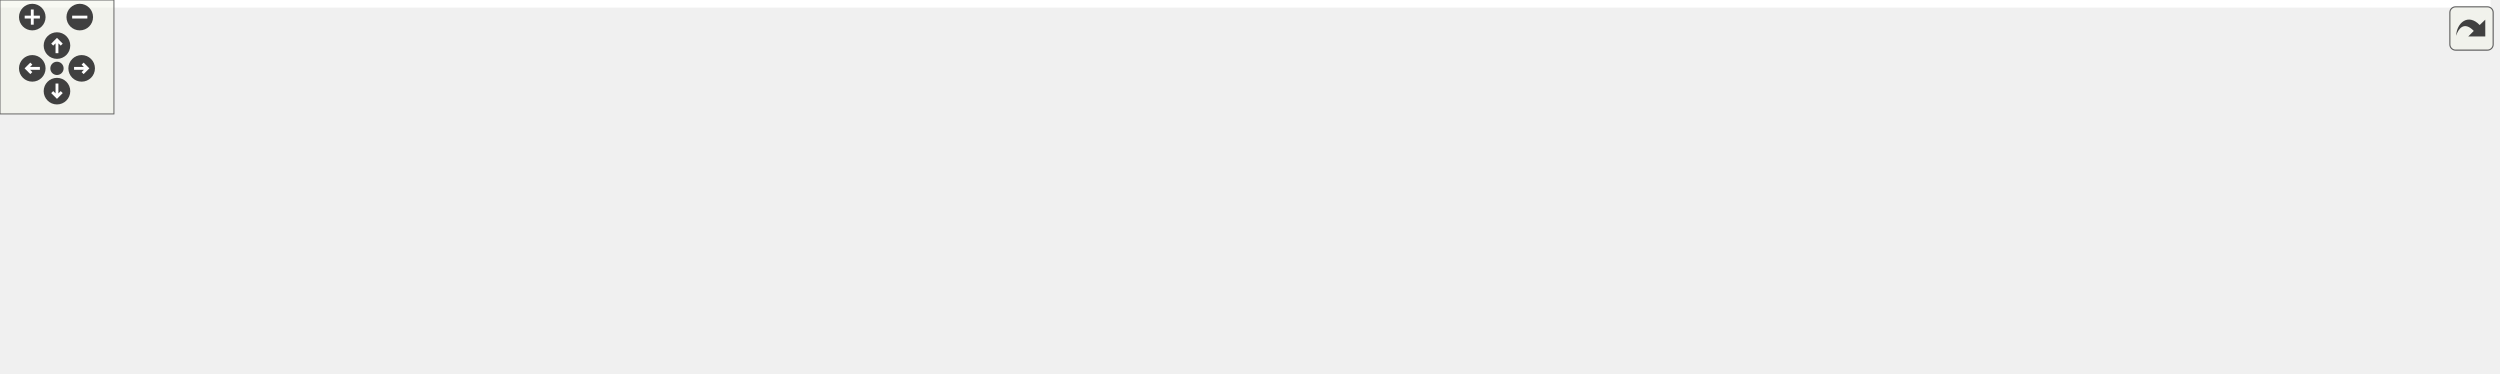
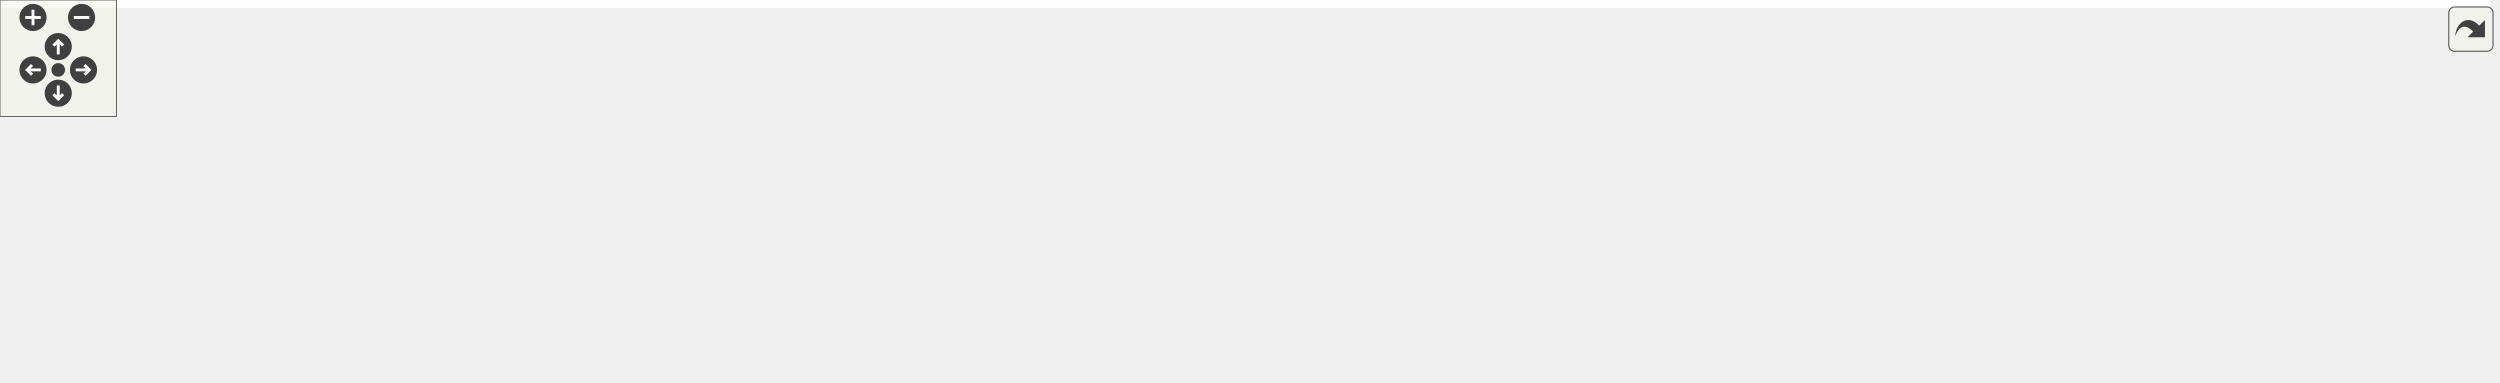
<svg xmlns="http://www.w3.org/2000/svg" xmlns:xlink="http://www.w3.org/1999/xlink" id="main" version="1.1" xml:space="preserve">
  <style type="text/css">
.edge:hover path { stroke: red; }
.edge:hover polygon { stroke: red; fill: red; }
</style>
  <defs>
    <circle id="rim" cx="0" cy="0" r="7" />
    <circle id="rim2" cx="0" cy="0" r="3.5" />
    <g id="zoomPlus">
      <use xlink:href="#rim" fill="#404040">
        <set attributeName="fill" to="#808080" begin="zoomplus.mouseover" end="zoomplus.mouseout" />
      </use>
      <path d="M-4,0h8M0,-4v8" fill="none" stroke="white" stroke-width="1.5" pointer-events="none" />
    </g>
    <g id="zoomMin">
      <use xlink:href="#rim" fill="#404040">
        <set attributeName="fill" to="#808080" begin="zoomminus.mouseover" end="zoomminus.mouseout" />
      </use>
      <path d="M-4,0h8" fill="none" stroke="white" stroke-width="1.5" pointer-events="none" />
    </g>
    <g id="dirArrow">
      <path fill="none" stroke="white" stroke-width="1.5" d="M0,-3.0v7 M-2.5,-0.5L0,-3.0L2.5,-0.5" />
    </g>
    <g id="resetDef">
      <use xlink:href="#rim2" fill="#404040">
        <set attributeName="fill" to="#808080" begin="reset.mouseover" end="reset.mouseout" />
      </use>
    </g>
  </defs>
  <svg id="graph" class="graph">
    <g id="viewport">
-       <polygon fill="white" stroke="transparent" points="-4,4 -4,-136 1311.5,-136 1311.5,4 -4,4" />
+       <polygon fill="white" stroke="transparent" points="-4,4 -4,-136 1282.5,-136 1282.5,4 -4,4" />
      <g id="node1" class="node">
        <g id="a_node1">
          <a xlink:title=" ">
-             <polygon fill="#bfbfbf" stroke="black" points="865.5,-112.5 865.5,-131.5 957.5,-131.5 957.5,-112.5 865.5,-112.5" />
-             <text text-anchor="middle" x="911.5" y="-119.5" font-family="Helvetica,sans-Serif" font-size="10.00">ToolConversion.h</text>
+             <polygon fill="#bfbfbf" stroke="black" points="1038,-112.5 1038,-131.5 1118,-131.5 1118,-112.5 1038,-112.5" />
+             <text text-anchor="middle" x="1078" y="-119.5" font-family="Helvetica,sans-Serif" font-size="10.00">Spectrogram.h</text>
          </a>
        </g>
      </g>
      <g id="node2" class="node">
        <g id="a_node2">
-           <a xlink:href="a00209.xhtml" target="_top" xlink:title=" ">
-             <polygon fill="white" stroke="black" points="558,-56.5 558,-75.5 611,-75.5 611,-56.5 558,-56.5" />
-             <text text-anchor="middle" x="584.5" y="-63.5" font-family="Helvetica,sans-Serif" font-size="10.00">AcaAll.h</text>
+           <a xlink:href="a00215.xhtml" target="_top" xlink:title=" ">
+             <polygon fill="white" stroke="black" points="642.5,-56.5 642.5,-75.5 695.5,-75.5 695.5,-56.5 642.5,-56.5" />
+             <text text-anchor="middle" x="669" y="-63.5" font-family="Helvetica,sans-Serif" font-size="10.00">AcaAll.h</text>
          </a>
        </g>
      </g>
      <g id="edge1" class="edge">
-         <path fill="none" stroke="midnightblue" d="M855.21,-113.85C796.4,-106.02 701.57,-92.37 620.5,-76 617.47,-75.39 614.31,-74.69 611.17,-73.96" />
-         <polygon fill="midnightblue" stroke="midnightblue" points="855.03,-117.36 865.41,-115.2 855.95,-110.42 855.03,-117.36" />
+         <path fill="none" stroke="midnightblue" d="M1027.71,-114.36C940.22,-102.81 762.94,-79.4 695.68,-70.52" />
+         <polygon fill="midnightblue" stroke="midnightblue" points="1027.29,-117.84 1037.66,-115.67 1028.21,-110.9 1027.29,-117.84" />
+       </g>
+       <g id="node9" class="node">
+         <g id="a_node9">
+           <a xlink:href="a00113.xhtml" target="_top" xlink:title=" ">
+             <polygon fill="white" stroke="black" points="986.5,-0.5 986.5,-19.5 1131.5,-19.5 1131.5,-0.5 986.5,-0.5" />
+             <text text-anchor="middle" x="1059" y="-7.5" font-family="Helvetica,sans-Serif" font-size="10.00">ComputeMelSpectrogram.cpp</text>
+           </a>
+         </g>
+       </g>
+       <g id="edge12" class="edge">
+         <path fill="none" stroke="midnightblue" d="M1074.78,-102.35C1070.62,-78.25 1063.54,-37.31 1060.48,-19.59" />
+         <polygon fill="midnightblue" stroke="midnightblue" points="1071.36,-103.11 1076.51,-112.37 1078.26,-101.92 1071.36,-103.11" />
+       </g>
+       <g id="node12" class="node">
+         <g id="a_node12">
+           <a xlink:href="a00014.xhtml" target="_top" xlink:title=" ">
+             <polygon fill="white" stroke="black" points="1149.5,-0.5 1149.5,-19.5 1278.5,-19.5 1278.5,-0.5 1149.5,-0.5" />
+             <text text-anchor="middle" x="1214" y="-7.5" font-family="Helvetica,sans-Serif" font-size="10.00">ComputeSpectrogram.cpp</text>
+           </a>
+         </g>
+       </g>
+       <g id="edge13" class="edge">
+         <path fill="none" stroke="midnightblue" d="M1084.92,-103.01C1091.19,-88.7 1101.66,-68.99 1116,-56 1135.42,-38.4 1162.91,-26.59 1183.84,-19.51" />
+         <polygon fill="midnightblue" stroke="midnightblue" points="1081.67,-101.72 1081.1,-112.3 1088.14,-104.38 1081.67,-101.72" />
      </g>
      <g id="node13" class="node">
        <g id="a_node13">
-           <a xlink:href="a00083.xhtml" target="_top" xlink:title=" ">
-             <polygon fill="white" stroke="black" points="629.5,-56.5 629.5,-75.5 707.5,-75.5 707.5,-56.5 629.5,-56.5" />
-             <text text-anchor="middle" x="668.5" y="-63.5" font-family="Helvetica,sans-Serif" font-size="10.00">BeatHisto.cpp</text>
-           </a>
-         </g>
-       </g>
-       <g id="edge12" class="edge">
-         <path fill="none" stroke="midnightblue" d="M862.98,-110.22C817.06,-100.01 749.05,-84.9 706.82,-75.52" />
-         <polygon fill="midnightblue" stroke="midnightblue" points="862.47,-113.69 873,-112.44 863.99,-106.86 862.47,-113.69" />
-       </g>
-       <g id="node14" class="node">
-         <g id="a_node14">
-           <a xlink:href="a00038.xhtml" target="_top" xlink:title=" ">
-             <polygon fill="white" stroke="black" points="726,-56.5 726,-75.5 841,-75.5 841,-56.5 726,-56.5" />
-             <text text-anchor="middle" x="783.5" y="-63.5" font-family="Helvetica,sans-Serif" font-size="10.00">FeatureFromBlock.cpp</text>
-           </a>
-         </g>
-       </g>
-       <g id="edge13" class="edge">
-         <path fill="none" stroke="midnightblue" d="M881.88,-108.5C857.88,-98.38 824.72,-84.39 803.69,-75.52" />
-         <polygon fill="midnightblue" stroke="midnightblue" points="880.64,-111.78 891.22,-112.44 883.36,-105.33 880.64,-111.78" />
-       </g>
-       <g id="node15" class="node">
-         <g id="a_node15">
-           <a xlink:href="a00098.xhtml" target="_top" xlink:title=" ">
-             <polygon fill="white" stroke="black" points="859.5,-56.5 859.5,-75.5 963.5,-75.5 963.5,-56.5 859.5,-56.5" />
-             <text text-anchor="middle" x="911.5" y="-63.5" font-family="Helvetica,sans-Serif" font-size="10.00">PitchFromBlock.cpp</text>
+           <a xlink:href="a00086.xhtml" target="_top" xlink:title=" ">
+             <polygon fill="white" stroke="black" points="1125,-56.5 1125,-75.5 1215,-75.5 1215,-56.5 1125,-56.5" />
+             <text text-anchor="middle" x="1170" y="-63.5" font-family="Helvetica,sans-Serif" font-size="10.00">Spectrogram.cpp</text>
          </a>
        </g>
      </g>
      <g id="edge14" class="edge">
-         <path fill="none" stroke="midnightblue" d="M911.5,-101.8C911.5,-92.91 911.5,-82.78 911.5,-75.75" />
-         <polygon fill="midnightblue" stroke="midnightblue" points="908,-102.08 911.5,-112.08 915,-102.08 908,-102.08" />
-       </g>
-       <g id="node16" class="node">
-         <g id="a_node16">
-           <a xlink:href="a00086.xhtml" target="_top" xlink:title=" ">
-             <polygon fill="white" stroke="black" points="981.5,-56.5 981.5,-75.5 1071.5,-75.5 1071.5,-56.5 981.5,-56.5" />
-             <text text-anchor="middle" x="1026.5" y="-63.5" font-family="Helvetica,sans-Serif" font-size="10.00">Spectrogram.cpp</text>
-           </a>
-         </g>
-       </g>
-       <g id="edge15" class="edge">
-         <path fill="none" stroke="midnightblue" d="M938.98,-108.1C960.47,-98.01 989.72,-84.27 1008.36,-75.52" />
-         <polygon fill="midnightblue" stroke="midnightblue" points="937.29,-105.02 929.72,-112.44 940.26,-111.36 937.29,-105.02" />
-       </g>
-       <g id="node17" class="node">
-         <g id="a_node17">
-           <a xlink:href="a00089.xhtml" target="_top" xlink:title=" ">
-             <polygon fill="white" stroke="black" points="1089.5,-56.5 1089.5,-75.5 1187.5,-75.5 1187.5,-56.5 1089.5,-56.5" />
-             <text text-anchor="middle" x="1138.5" y="-63.5" font-family="Helvetica,sans-Serif" font-size="10.00">SubFingerprint.cpp</text>
-           </a>
-         </g>
-       </g>
-       <g id="edge16" class="edge">
-         <path fill="none" stroke="midnightblue" d="M957.37,-110.09C1000.25,-99.89 1063.42,-84.86 1102.7,-75.52" />
-         <polygon fill="midnightblue" stroke="midnightblue" points="956.39,-106.72 947.47,-112.44 958.01,-113.53 956.39,-106.72" />
-       </g>
-       <g id="node18" class="node">
-         <g id="a_node18">
-           <a xlink:href="a00047.xhtml" target="_top" xlink:title=" ">
-             <polygon fill="white" stroke="black" points="1205.5,-56.5 1205.5,-75.5 1307.5,-75.5 1307.5,-56.5 1205.5,-56.5" />
-             <text text-anchor="middle" x="1256.5" y="-63.5" font-family="Helvetica,sans-Serif" font-size="10.00">ToolConversion.cpp</text>
-           </a>
-         </g>
-       </g>
-       <g id="edge17" class="edge">
-         <path fill="none" stroke="midnightblue" d="M967.86,-112.18C1033.71,-101.87 1141.71,-84.97 1205.27,-75.02" />
-         <polygon fill="midnightblue" stroke="midnightblue" points="967.01,-108.77 957.67,-113.77 968.09,-115.68 967.01,-108.77" />
+         <path fill="none" stroke="midnightblue" d="M1101.55,-107.18C1118.48,-97.24 1140.78,-84.15 1155.26,-75.65" />
+         <polygon fill="midnightblue" stroke="midnightblue" points="1099.63,-104.24 1092.78,-112.32 1103.18,-110.28 1099.63,-104.24" />
      </g>
      <g id="node3" class="node">
        <g id="a_node3">
          <a xlink:href="a00035.xhtml" target="_top" xlink:title=" ">
-             <polygon fill="white" stroke="black" points="0,-0.5 0,-19.5 63,-19.5 63,-0.5 0,-0.5" />
-             <text text-anchor="middle" x="31.5" y="-7.5" font-family="Helvetica,sans-Serif" font-size="10.00">AcaAll.cpp</text>
+             <polygon fill="white" stroke="black" points="276.5,-0.5 276.5,-19.5 339.5,-19.5 339.5,-0.5 276.5,-0.5" />
+             <text text-anchor="middle" x="308" y="-7.5" font-family="Helvetica,sans-Serif" font-size="10.00">AcaAll.cpp</text>
          </a>
        </g>
      </g>
      <g id="edge2" class="edge">
-         <path fill="none" stroke="midnightblue" d="M547.81,-63.47C463.34,-59.58 248.77,-47.59 71.5,-20 68.83,-19.58 66.07,-19.09 63.3,-18.56" />
-         <polygon fill="midnightblue" stroke="midnightblue" points="547.77,-66.97 557.92,-63.92 548.09,-59.98 547.77,-66.97" />
+         <path fill="none" stroke="midnightblue" d="M632.16,-60.83C572.31,-53.84 450.36,-38.66 348,-20 345.34,-19.51 342.59,-18.98 339.83,-18.41" />
+         <polygon fill="midnightblue" stroke="midnightblue" points="631.91,-64.33 642.25,-62 632.72,-57.37 631.91,-64.33" />
      </g>
      <g id="node4" class="node">
        <g id="a_node4">
          <a xlink:href="a00017.xhtml" target="_top" xlink:title=" ">
-             <polygon fill="white" stroke="black" points="81,-0.5 81,-19.5 198,-19.5 198,-0.5 81,-0.5" />
-             <text text-anchor="middle" x="139.5" y="-7.5" font-family="Helvetica,sans-Serif" font-size="10.00">ComputeBeatHisto.cpp</text>
+             <polygon fill="white" stroke="black" points="357.5,-0.5 357.5,-19.5 474.5,-19.5 474.5,-0.5 357.5,-0.5" />
+             <text text-anchor="middle" x="416" y="-7.5" font-family="Helvetica,sans-Serif" font-size="10.00">ComputeBeatHisto.cpp</text>
          </a>
        </g>
      </g>
      <g id="edge3" class="edge">
-         <path fill="none" stroke="midnightblue" d="M547.87,-60.79C480.47,-53 332.28,-35.7 207.5,-20 204.43,-19.61 201.28,-19.21 198.1,-18.8" />
-         <polygon fill="midnightblue" stroke="midnightblue" points="547.64,-64.28 557.98,-61.95 548.44,-57.33 547.64,-64.28" />
+         <path fill="none" stroke="midnightblue" d="M632.37,-57.18C585.42,-47.16 504.33,-29.85 455.87,-19.51" />
+         <polygon fill="midnightblue" stroke="midnightblue" points="631.89,-60.66 642.4,-59.32 633.35,-53.81 631.89,-60.66" />
      </g>
      <g id="node5" class="node">
        <g id="a_node5">
          <a xlink:href="a00023.xhtml" target="_top" xlink:title=" ">
-             <polygon fill="white" stroke="black" points="216.5,-0.5 216.5,-19.5 320.5,-19.5 320.5,-0.5 216.5,-0.5" />
-             <text text-anchor="middle" x="268.5" y="-7.5" font-family="Helvetica,sans-Serif" font-size="10.00">ComputeChords.cpp</text>
+             <polygon fill="white" stroke="black" points="493,-0.5 493,-19.5 597,-19.5 597,-0.5 493,-0.5" />
+             <text text-anchor="middle" x="545" y="-7.5" font-family="Helvetica,sans-Serif" font-size="10.00">ComputeChords.cpp</text>
          </a>
        </g>
      </g>
      <g id="edge4" class="edge">
-         <path fill="none" stroke="midnightblue" d="M547.88,-58.74C491.17,-49.05 382.04,-30.4 318.24,-19.5" />
-         <polygon fill="midnightblue" stroke="midnightblue" points="547.38,-62.21 557.83,-60.44 548.56,-55.31 547.38,-62.21" />
+         <path fill="none" stroke="midnightblue" d="M639.99,-52.37C616.77,-42.26 584.84,-28.35 564.56,-19.52" />
+         <polygon fill="midnightblue" stroke="midnightblue" points="638.79,-55.66 649.35,-56.44 641.58,-49.24 638.79,-55.66" />
      </g>
      <g id="node6" class="node">
        <g id="a_node6">
          <a xlink:href="a00002.xhtml" target="_top" xlink:title=" ">
-             <polygon fill="white" stroke="black" points="339,-0.5 339,-19.5 446,-19.5 446,-0.5 339,-0.5" />
-             <text text-anchor="middle" x="392.5" y="-7.5" font-family="Helvetica,sans-Serif" font-size="10.00">ComputeFeature.cpp</text>
+             <polygon fill="white" stroke="black" points="615.5,-0.5 615.5,-19.5 722.5,-19.5 722.5,-0.5 615.5,-0.5" />
+             <text text-anchor="middle" x="669" y="-7.5" font-family="Helvetica,sans-Serif" font-size="10.00">ComputeFeature.cpp</text>
          </a>
        </g>
      </g>
      <g id="edge5" class="edge">
-         <path fill="none" stroke="midnightblue" d="M548.1,-54.76C511.81,-44.56 456.73,-29.06 422.76,-19.51" />
-         <polygon fill="midnightblue" stroke="midnightblue" points="547.23,-58.15 557.8,-57.49 549.12,-51.41 547.23,-58.15" />
+         <path fill="none" stroke="midnightblue" d="M669,-45.8C669,-36.91 669,-26.78 669,-19.75" />
+         <polygon fill="midnightblue" stroke="midnightblue" points="665.5,-46.08 669,-56.08 672.5,-46.08 665.5,-46.08" />
      </g>
      <g id="node7" class="node">
        <g id="a_node7">
          <a xlink:href="a00020.xhtml" target="_top" xlink:title=" ">
-             <polygon fill="white" stroke="black" points="464,-0.5 464,-19.5 583,-19.5 583,-0.5 464,-0.5" />
-             <text text-anchor="middle" x="523.5" y="-7.5" font-family="Helvetica,sans-Serif" font-size="10.00">ComputeFingerprint.cpp</text>
+             <polygon fill="white" stroke="black" points="740.5,-0.5 740.5,-19.5 859.5,-19.5 859.5,-0.5 740.5,-0.5" />
+             <text text-anchor="middle" x="800" y="-7.5" font-family="Helvetica,sans-Serif" font-size="10.00">ComputeFingerprint.cpp</text>
          </a>
        </g>
      </g>
      <g id="edge6" class="edge">
-         <path fill="none" stroke="midnightblue" d="M567.03,-49.54C556.16,-39.91 542.56,-27.87 533.48,-19.83" />
-         <polygon fill="midnightblue" stroke="midnightblue" points="564.89,-52.32 574.7,-56.32 569.53,-47.07 564.89,-52.32" />
+         <path fill="none" stroke="midnightblue" d="M699.32,-52.5C723.88,-42.38 757.82,-28.39 779.34,-19.52" />
+         <polygon fill="midnightblue" stroke="midnightblue" points="697.67,-49.4 689.76,-56.44 700.34,-55.87 697.67,-49.4" />
      </g>
      <g id="node8" class="node">
        <g id="a_node8">
          <a xlink:href="a00026.xhtml" target="_top" xlink:title=" ">
-             <polygon fill="white" stroke="black" points="601.5,-0.5 601.5,-19.5 691.5,-19.5 691.5,-0.5 601.5,-0.5" />
-             <text text-anchor="middle" x="646.5" y="-7.5" font-family="Helvetica,sans-Serif" font-size="10.00">ComputeKey.cpp</text>
+             <polygon fill="white" stroke="black" points="878,-0.5 878,-19.5 968,-19.5 968,-0.5 878,-0.5" />
+             <text text-anchor="middle" x="923" y="-7.5" font-family="Helvetica,sans-Serif" font-size="10.00">ComputeKey.cpp</text>
          </a>
        </g>
      </g>
      <g id="edge7" class="edge">
-         <path fill="none" stroke="midnightblue" d="M602.25,-49.54C613.31,-39.91 627.13,-27.87 636.36,-19.83" />
-         <polygon fill="midnightblue" stroke="midnightblue" points="599.7,-47.12 594.46,-56.32 604.3,-52.4 599.7,-47.12" />
-       </g>
-       <g id="node9" class="node">
-         <g id="a_node9">
-           <a xlink:href="a00110.xhtml" target="_top" xlink:title=" ">
-             <polygon fill="white" stroke="black" points="710,-0.5 710,-19.5 855,-19.5 855,-0.5 710,-0.5" />
-             <text text-anchor="middle" x="782.5" y="-7.5" font-family="Helvetica,sans-Serif" font-size="10.00">ComputeMelSpectrogram.cpp</text>
-           </a>
-         </g>
+         <path fill="none" stroke="midnightblue" d="M705.78,-57.18C752.91,-47.16 834.32,-29.85 882.97,-19.51" />
+         <polygon fill="midnightblue" stroke="midnightblue" points="704.76,-53.82 695.7,-59.32 706.21,-60.67 704.76,-53.82" />
      </g>
      <g id="edge8" class="edge">
-         <path fill="none" stroke="midnightblue" d="M621.16,-55C658.47,-44.83 715.68,-29.22 751,-19.59" />
-         <polygon fill="midnightblue" stroke="midnightblue" points="619.93,-51.71 611.2,-57.72 621.77,-58.46 619.93,-51.71" />
+         <path fill="none" stroke="midnightblue" d="M705.89,-59.89C772.91,-50.61 915.25,-30.9 997.28,-19.55" />
+         <polygon fill="midnightblue" stroke="midnightblue" points="705.23,-56.45 695.81,-61.29 706.19,-63.38 705.23,-56.45" />
      </g>
      <g id="node10" class="node">
        <g id="a_node10">
          <a xlink:href="a00029.xhtml" target="_top" xlink:title=" ">
-             <polygon fill="white" stroke="black" points="873.5,-0.5 873.5,-19.5 1017.5,-19.5 1017.5,-0.5 873.5,-0.5" />
-             <text text-anchor="middle" x="945.5" y="-7.5" font-family="Helvetica,sans-Serif" font-size="10.00">ComputeNoveltyFunction.cpp</text>
+             <polygon fill="white" stroke="black" points="0,-0.5 0,-19.5 144,-19.5 144,-0.5 0,-0.5" />
+             <text text-anchor="middle" x="72" y="-7.5" font-family="Helvetica,sans-Serif" font-size="10.00">ComputeNoveltyFunction.cpp</text>
          </a>
        </g>
      </g>
      <g id="edge9" class="edge">
-         <path fill="none" stroke="midnightblue" d="M621.17,-56.1C682.27,-44.91 801.66,-29.21 877.62,-19.53" />
-         <polygon fill="midnightblue" stroke="midnightblue" points="620.34,-52.69 611.17,-57.99 621.64,-59.57 620.34,-52.69" />
+         <path fill="none" stroke="midnightblue" d="M632.27,-62.1C547.67,-55.35 332.57,-37.8 153,-20 150.18,-19.72 147.31,-19.43 144.41,-19.13" />
+         <polygon fill="midnightblue" stroke="midnightblue" points="632.15,-65.6 642.39,-62.9 632.7,-58.62 632.15,-65.6" />
      </g>
      <g id="node11" class="node">
        <g id="a_node11">
-           <a xlink:href="a00113.xhtml" target="_top" xlink:title=" ">
-             <polygon fill="white" stroke="black" points="1035.5,-0.5 1035.5,-19.5 1131.5,-19.5 1131.5,-0.5 1035.5,-0.5" />
-             <text text-anchor="middle" x="1083.5" y="-7.5" font-family="Helvetica,sans-Serif" font-size="10.00">ComputePitch.cpp</text>
+           <a xlink:href="a00116.xhtml" target="_top" xlink:title=" ">
+             <polygon fill="white" stroke="black" points="162,-0.5 162,-19.5 258,-19.5 258,-0.5 162,-0.5" />
+             <text text-anchor="middle" x="210" y="-7.5" font-family="Helvetica,sans-Serif" font-size="10.00">ComputePitch.cpp</text>
          </a>
        </g>
      </g>
      <g id="edge10" class="edge">
-         <path fill="none" stroke="midnightblue" d="M621.19,-56.16C800.9,-26.51 849.95,-41.74 1026.5,-20 1029.38,-19.64 1032.35,-19.25 1035.33,-18.84" />
-         <polygon fill="midnightblue" stroke="midnightblue" points="620.42,-52.74 611.14,-57.85 621.58,-59.65 620.42,-52.74" />
-       </g>
-       <g id="node12" class="node">
-         <g id="a_node12">
-           <a xlink:href="a00014.xhtml" target="_top" xlink:title=" ">
-             <polygon fill="white" stroke="black" points="1150,-0.5 1150,-19.5 1279,-19.5 1279,-0.5 1150,-0.5" />
-             <text text-anchor="middle" x="1214.5" y="-7.5" font-family="Helvetica,sans-Serif" font-size="10.00">ComputeSpectrogram.cpp</text>
-           </a>
-         </g>
+         <path fill="none" stroke="midnightblue" d="M631.92,-61.41C560.96,-54.43 401.05,-38.08 267,-20 264.12,-19.61 261.16,-19.2 258.18,-18.76" />
+         <polygon fill="midnightblue" stroke="midnightblue" points="631.84,-64.92 642.13,-62.42 632.52,-57.96 631.84,-64.92" />
      </g>
      <g id="edge11" class="edge">
-         <path fill="none" stroke="midnightblue" d="M621.14,-56.21C851.06,-20.39 913.15,-41.68 1140.5,-20 1143.59,-19.71 1146.75,-19.39 1149.95,-19.05" />
-         <polygon fill="midnightblue" stroke="midnightblue" points="620.46,-52.77 611.13,-57.79 621.55,-59.69 620.46,-52.77" />
+         <path fill="none" stroke="midnightblue" d="M705.63,-61.85C785.02,-54.96 978.89,-37.72 1141,-20 1143.67,-19.71 1146.39,-19.4 1149.13,-19.09" />
+         <polygon fill="midnightblue" stroke="midnightblue" points="705.3,-58.37 695.64,-62.72 705.91,-65.34 705.3,-58.37" />
      </g>
    </g>
  </svg>
  <g id="navigator" transform="translate(0 0)" fill="#404254">
    <rect fill="#f2f5e9" fill-opacity="0.5" stroke="#606060" stroke-width=".5" x="0" y="0" width="60" height="60" />
    <use id="zoomplus" xlink:href="#zoomPlus" x="17" y="9" />
    <use id="zoomminus" xlink:href="#zoomMin" x="42" y="9" />
    <use id="reset" xlink:href="#resetDef" x="30" y="36" />
    <g id="arrowUp" xlink:href="#dirArrow" transform="translate(30 24)">
      <use xlink:href="#rim" fill="#404040">
        <set attributeName="fill" to="#808080" begin="arrowUp.mouseover" end="arrowUp.mouseout" />
      </use>
      <path fill="none" stroke="white" stroke-width="1.5" d="M0,-3.0v7 M-2.5,-0.5L0,-3.0L2.5,-0.5" />
    </g>
    <g id="arrowRight" xlink:href="#dirArrow" transform="rotate(90) translate(36 -43)">
      <use xlink:href="#rim" fill="#404040">
        <set attributeName="fill" to="#808080" begin="arrowRight.mouseover" end="arrowRight.mouseout" />
      </use>
      <path fill="none" stroke="white" stroke-width="1.5" d="M0,-3.0v7 M-2.5,-0.5L0,-3.0L2.5,-0.5" />
    </g>
    <g id="arrowDown" xlink:href="#dirArrow" transform="rotate(180) translate(-30 -48)">
      <use xlink:href="#rim" fill="#404040">
        <set attributeName="fill" to="#808080" begin="arrowDown.mouseover" end="arrowDown.mouseout" />
      </use>
      <path fill="none" stroke="white" stroke-width="1.5" d="M0,-3.0v7 M-2.5,-0.5L0,-3.0L2.5,-0.5" />
    </g>
    <g id="arrowLeft" xlink:href="#dirArrow" transform="rotate(270) translate(-36 17)">
      <use xlink:href="#rim" fill="#404040">
        <set attributeName="fill" to="#808080" begin="arrowLeft.mouseover" end="arrowLeft.mouseout" />
      </use>
      <path fill="none" stroke="white" stroke-width="1.5" d="M0,-3.0v7 M-2.5,-0.5L0,-3.0L2.5,-0.5" />
    </g>
  </g>
  <svg viewBox="0 0 15 15" width="100%" height="30px" preserveAspectRatio="xMaxYMin meet">
    <g id="arrow_out" transform="scale(0.3 0.3)">
      <a xlink:href="a00172_org.svg" target="_base">
        <rect id="button" ry="5" rx="5" y="6" x="6" height="38" width="38" fill="#f2f5e9" fill-opacity="0.5" stroke="#606060" stroke-width="1.0" />
        <path id="arrow" d="M 11.5,31.437 C 11.94,20.098 22.043,11.323 32.159,21.979 L 37.069,17.246 C 37.069,17.246 37.088,32 37.088,32 L 22.16,31.978 C 22.16,31.978 26.998,27.14 26.998,27.14 C 18.529,18.264 13.292,25.23 11.5,31.437 z" style="fill:#404040;" />
      </a>
    </g>
  </svg>
</svg>
